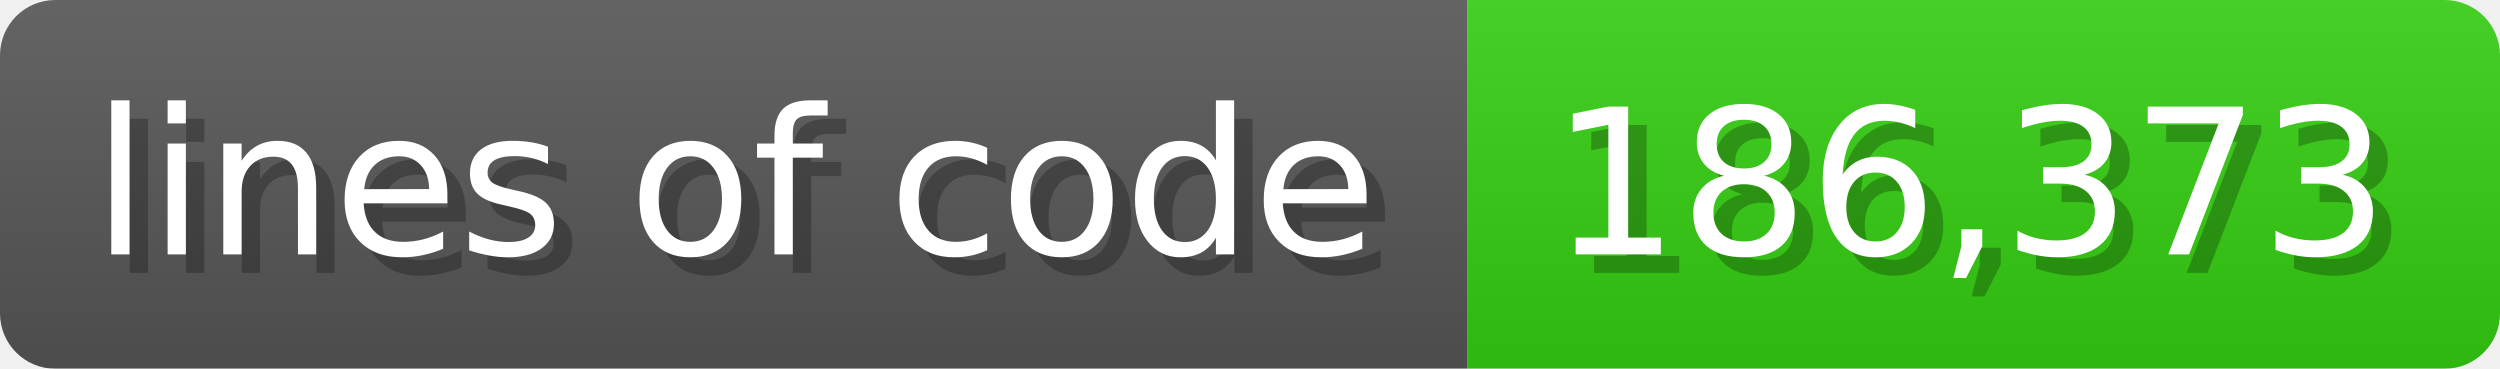
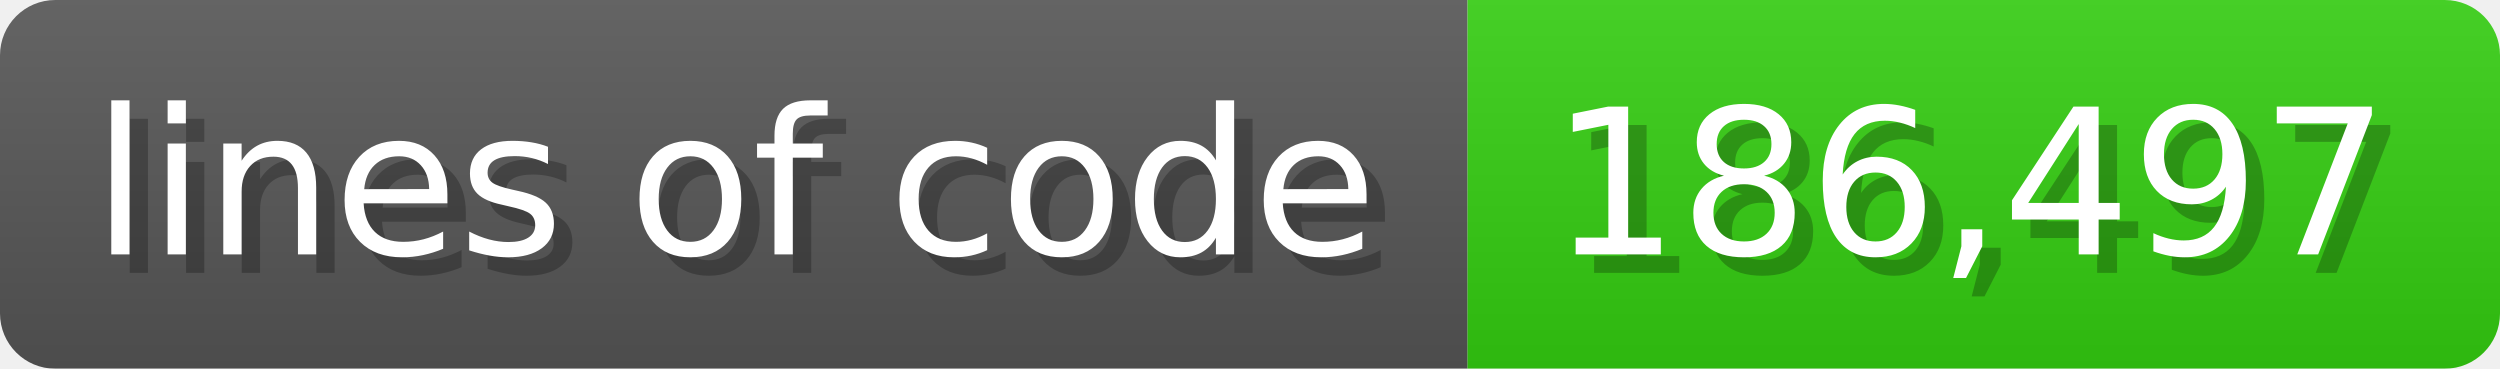
<svg xmlns="http://www.w3.org/2000/svg" width="135.6" height="20" viewBox="0 0 1356 200">
  <linearGradient id="a" x2="0" y2="100%">
    <stop offset="0" stop-opacity=".1" stop-color="#EEE" />
    <stop offset="1" stop-opacity=".1" />
  </linearGradient>
  <mask id="m">
    <rect width="1356" height="200" rx="30" fill="#FFF" />
  </mask>
  <g mask="url(#m)">
    <rect width="796" height="200" fill="#555" />
    <rect width="560" height="200" fill="#3C1" x="796" />
    <rect width="1356" height="200" fill="url(#a)" />
  </g>
  <g fill="#fff" text-anchor="start" font-family="Verdana,DejaVu Sans,sans-serif" font-size="110">
    <text x="60" y="148" textLength="696" fill="#000" opacity="0.25">lines of code</text>
    <text x="50" y="138" textLength="696">lines of code</text>
-     <text x="851" y="148" textLength="460" fill="#000" opacity="0.25">186,373</text>
-     <text x="841" y="138" textLength="460">186,373</text>
+     <text x="851" y="148" textLength="460" fill="#000" opacity="0.25">186,497</text>
+     <text x="841" y="138" textLength="460">186,497</text>
  </g>
</svg>
